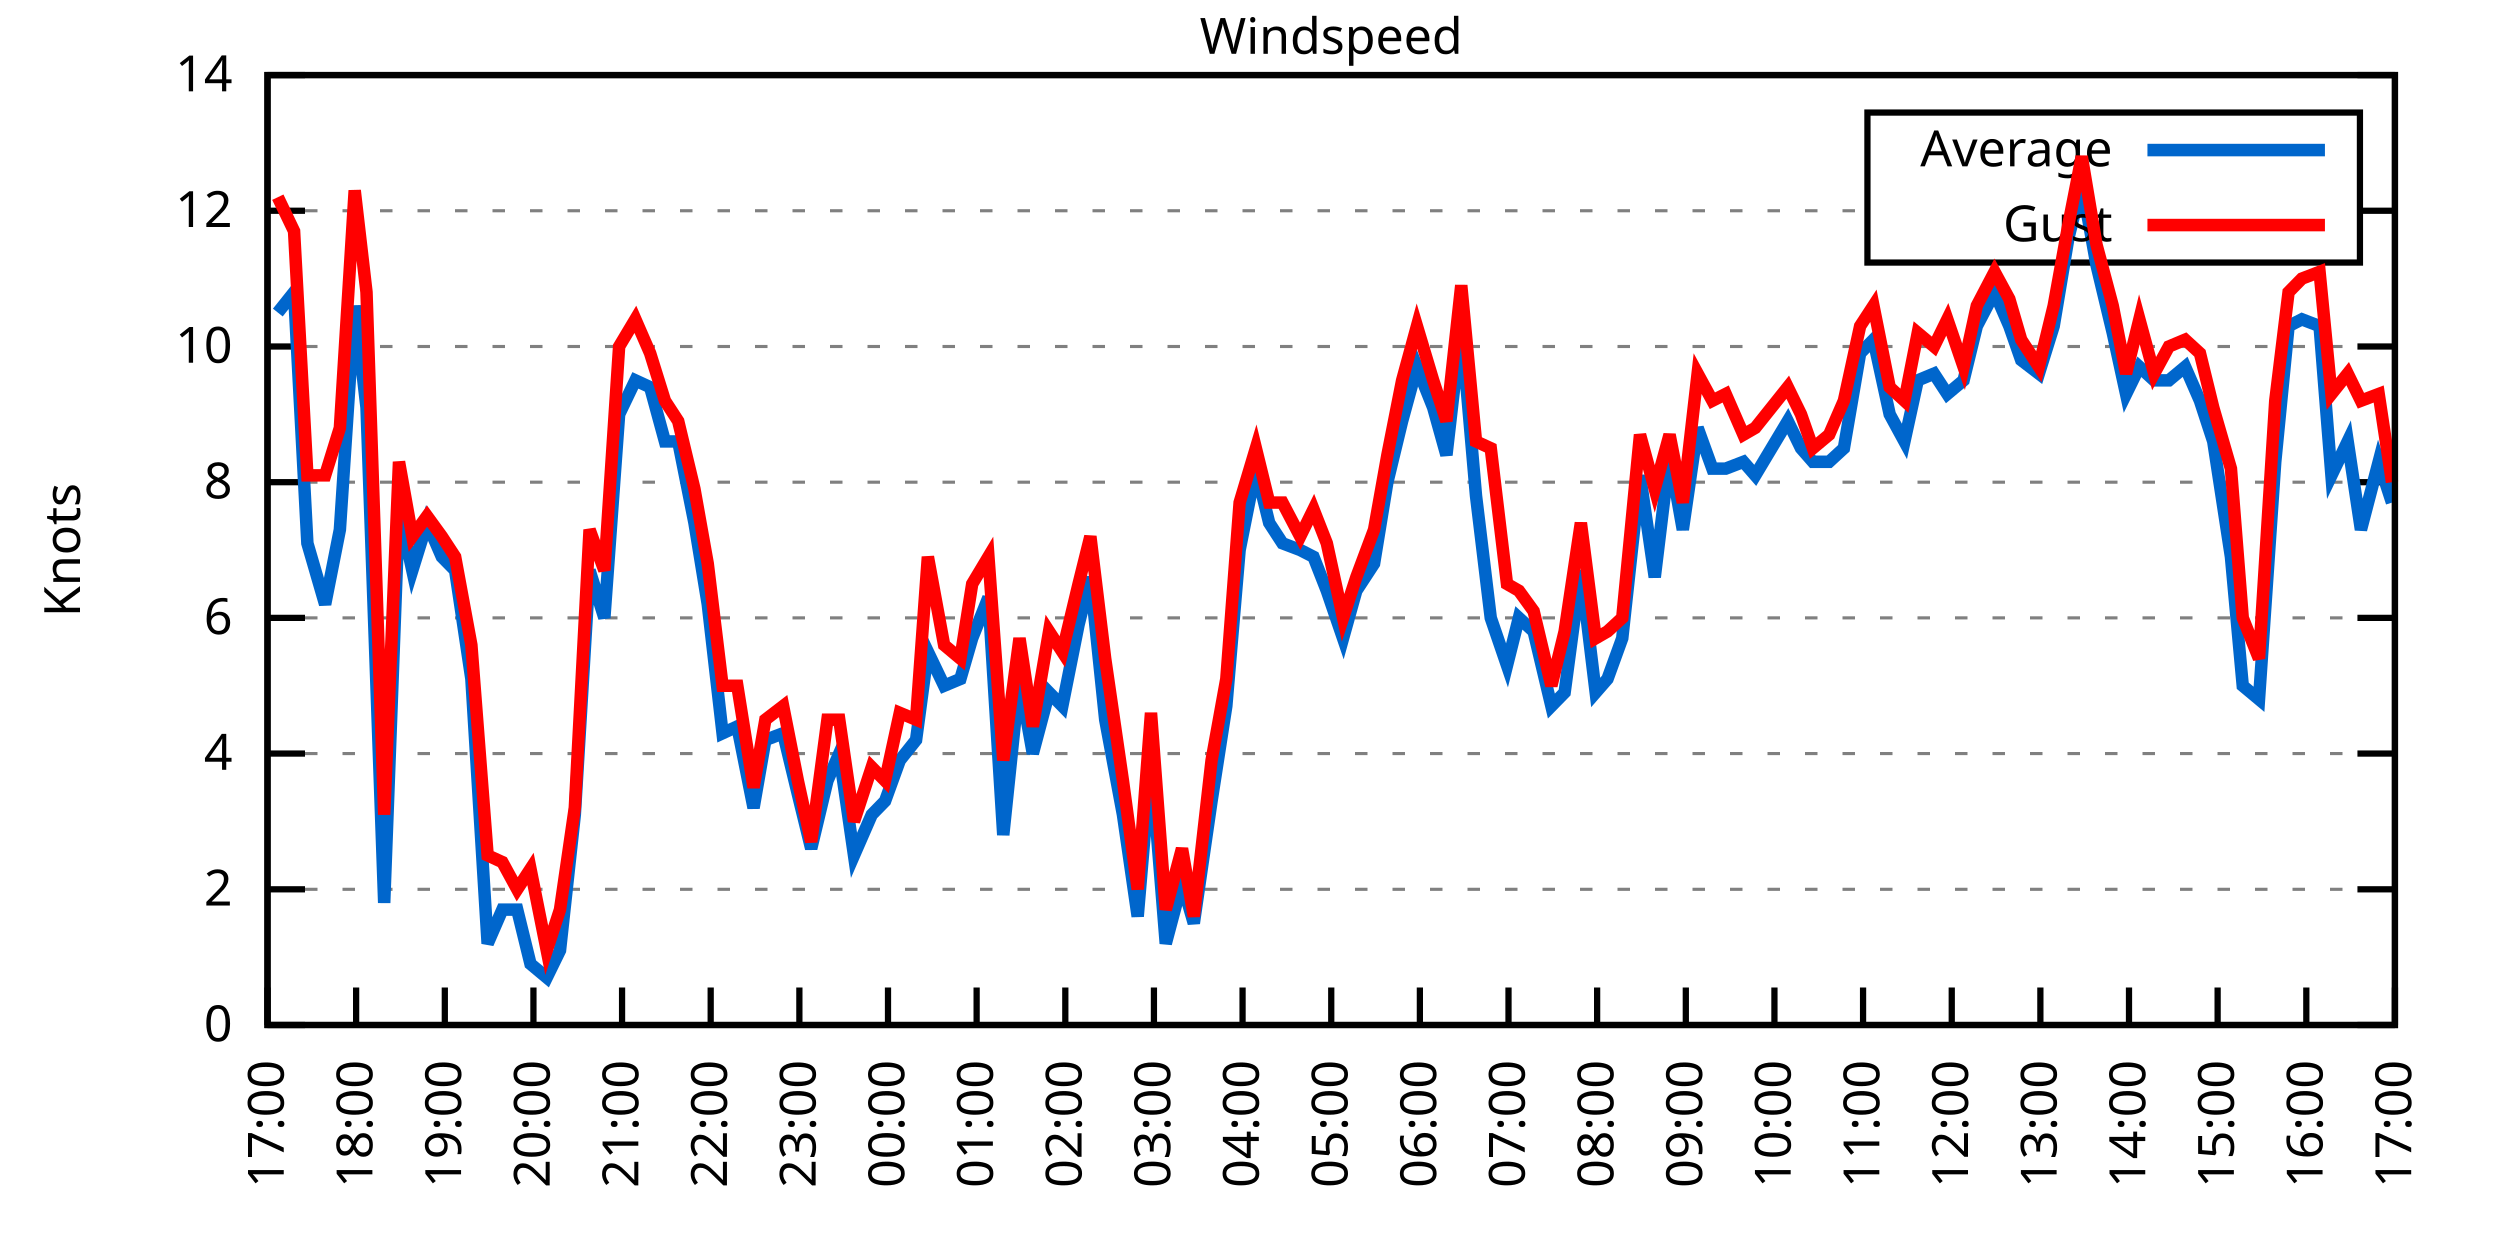
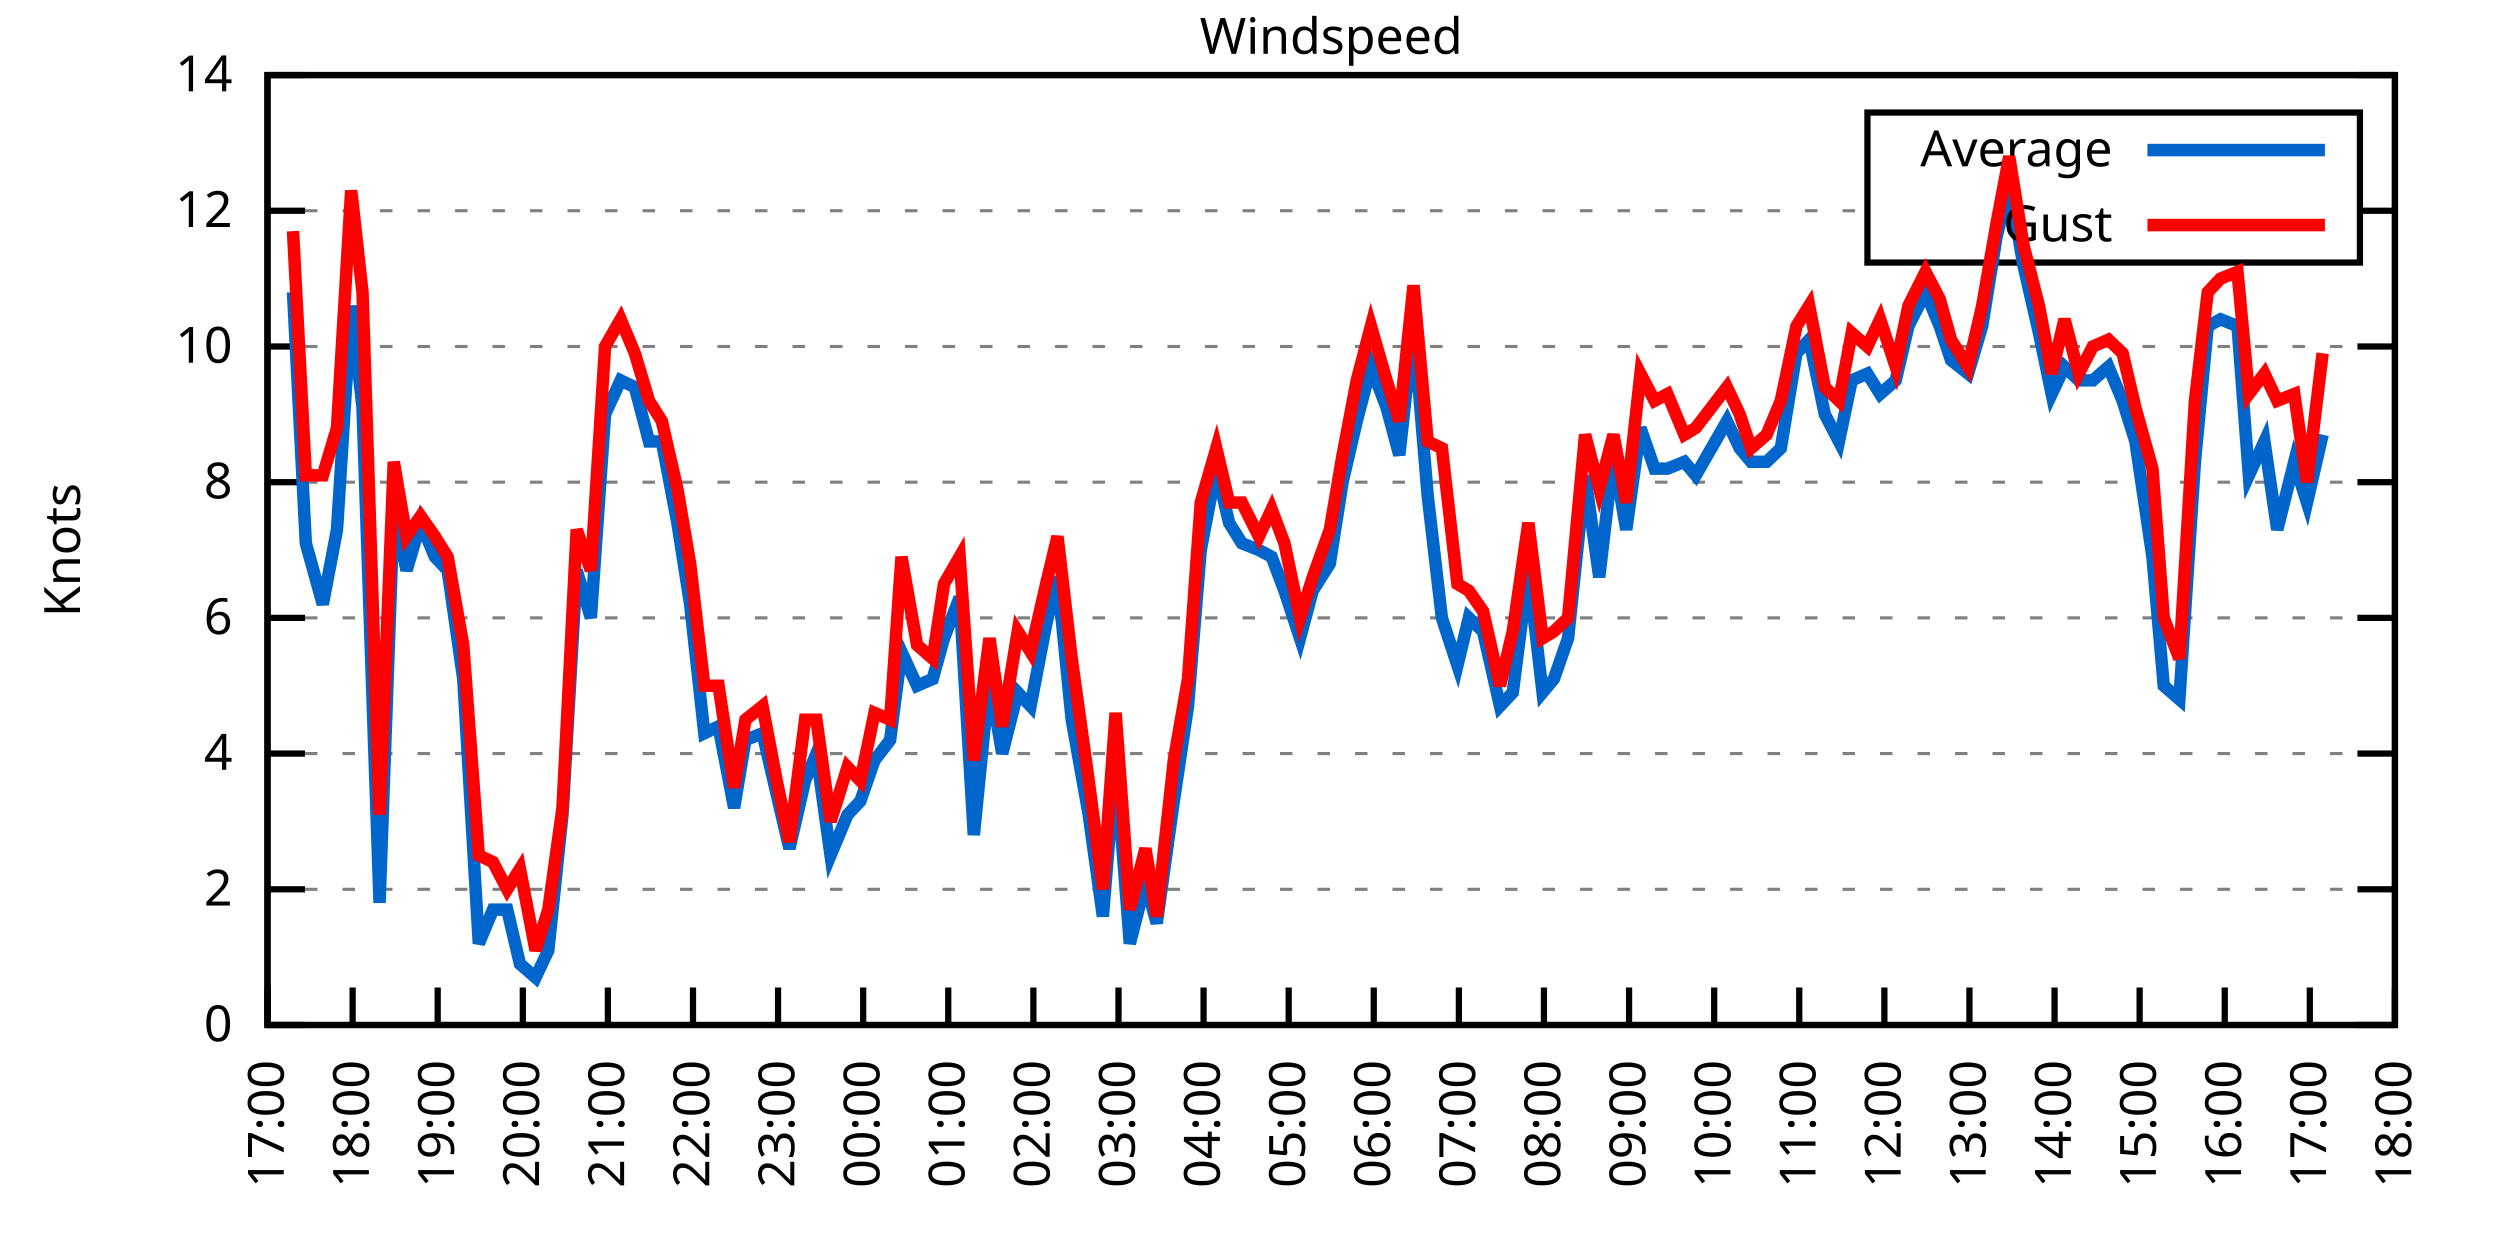
<svg xmlns="http://www.w3.org/2000/svg" xmlns:xlink="http://www.w3.org/1999/xlink" width="400" height="200" viewBox="0 0 400 200">
  <g id="gnuplot_canvas">
    <rect x="0" y="0" width="400" height="200" fill="none" />
    <defs>
      <circle id="gpDot" r="0.5" stroke-width="0.5" stroke="currentColor" />
      <path id="gpPt0" stroke-width="0.333" stroke="currentColor" d="M-1,0 h2 M0,-1 v2" />
      <path id="gpPt1" stroke-width="0.333" stroke="currentColor" d="M-1,-1 L1,1 M1,-1 L-1,1" />
      <path id="gpPt2" stroke-width="0.333" stroke="currentColor" d="M-1,0 L1,0 M0,-1 L0,1 M-1,-1 L1,1 M-1,1 L1,-1" />
      <rect id="gpPt3" stroke-width="0.333" stroke="currentColor" x="-1" y="-1" width="2" height="2" />
      <rect id="gpPt4" stroke-width="0.333" stroke="currentColor" fill="currentColor" x="-1" y="-1" width="2" height="2" />
      <circle id="gpPt5" stroke-width="0.333" stroke="currentColor" cx="0" cy="0" r="1" />
      <use xlink:href="#gpPt5" id="gpPt6" fill="currentColor" stroke="none" />
      <path id="gpPt7" stroke-width="0.333" stroke="currentColor" d="M0,-1.33 L-1.33,0.67 L1.33,0.67 z" />
      <use xlink:href="#gpPt7" id="gpPt8" fill="currentColor" stroke="none" />
      <use xlink:href="#gpPt7" id="gpPt9" stroke="currentColor" transform="rotate(180)" />
      <use xlink:href="#gpPt9" id="gpPt10" fill="currentColor" stroke="none" />
      <use xlink:href="#gpPt3" id="gpPt11" stroke="currentColor" transform="rotate(45)" />
      <use xlink:href="#gpPt11" id="gpPt12" fill="currentColor" stroke="none" />
      <path id="gpPt13" stroke-width="0.333" stroke="currentColor" d="M0,1.330 L1.265,0.411 L0.782,-1.067 L-0.782,-1.076 L-1.265,0.411 z" />
      <use xlink:href="#gpPt13" id="gpPt14" fill="currentColor" stroke="none" />
      <filter id="textbox" filterUnits="objectBoundingBox" x="0" y="0" height="1" width="1">
        <feFlood flood-color="white" flood-opacity="1" result="bgnd" />
        <feComposite in="SourceGraphic" in2="bgnd" operator="atop" />
      </filter>
      <filter id="greybox" filterUnits="objectBoundingBox" x="0" y="0" height="1" width="1">
        <feFlood flood-color="lightgrey" flood-opacity="1" result="grey" />
        <feComposite in="SourceGraphic" in2="grey" operator="atop" />
      </filter>
    </defs>
    <g fill="none" color="white" stroke="currentColor" stroke-width="1.00" stroke-linecap="butt" stroke-linejoin="miter">
</g>
    <g fill="none" color="black" stroke="currentColor" stroke-width="1.00" stroke-linecap="butt" stroke-linejoin="miter">
      <g stroke="none" shape-rendering="crispEdges">
        <polygon fill="rgb(255, 255, 255)" points="42.80,164.00 383.18,164.00 383.18,12.02 42.80,12.02 " />
      </g>
    </g>
    <g fill="none" color="black" stroke="currentColor" stroke-width="1.00" stroke-linecap="butt" stroke-linejoin="miter">
</g>
    <g fill="none" color="black" stroke="black" stroke-width="0.50" stroke-linecap="butt" stroke-linejoin="miter">
</g>
    <g fill="none" color="gray" stroke="currentColor" stroke-width="0.50" stroke-linecap="butt" stroke-linejoin="miter">
      <path stroke="gray" stroke-dasharray="2,4" class="gridline" d="M42.80,164.00 L383.19,164.00  " />
    </g>
    <g fill="none" color="gray" stroke="gray" stroke-width="1.00" stroke-linecap="butt" stroke-linejoin="miter">
</g>
    <g fill="none" color="black" stroke="currentColor" stroke-width="1.00" stroke-linecap="butt" stroke-linejoin="miter">
      <path stroke="black" d="M42.80,164.00 L48.80,164.00 M383.19,164.00 L377.19,164.00  " />
      <g transform="translate(37.20,166.60)" stroke="none" fill="black" font-family="Sans" font-size="8.00" text-anchor="end">
        <text>
          <tspan font-family="Sans"> 0</tspan>
        </text>
      </g>
    </g>
    <g fill="none" color="black" stroke="currentColor" stroke-width="1.00" stroke-linecap="butt" stroke-linejoin="miter">
</g>
    <g fill="none" color="black" stroke="black" stroke-width="0.50" stroke-linecap="butt" stroke-linejoin="miter">
</g>
    <g fill="none" color="gray" stroke="currentColor" stroke-width="0.50" stroke-linecap="butt" stroke-linejoin="miter">
      <path stroke="gray" stroke-dasharray="2,4" class="gridline" d="M42.80,142.29 L383.19,142.29  " />
    </g>
    <g fill="none" color="gray" stroke="gray" stroke-width="1.00" stroke-linecap="butt" stroke-linejoin="miter">
</g>
    <g fill="none" color="black" stroke="currentColor" stroke-width="1.00" stroke-linecap="butt" stroke-linejoin="miter">
      <path stroke="black" d="M42.80,142.29 L48.80,142.29 M383.19,142.29 L377.19,142.29  " />
      <g transform="translate(37.20,144.89)" stroke="none" fill="black" font-family="Sans" font-size="8.00" text-anchor="end">
        <text>
          <tspan font-family="Sans"> 2</tspan>
        </text>
      </g>
    </g>
    <g fill="none" color="black" stroke="currentColor" stroke-width="1.00" stroke-linecap="butt" stroke-linejoin="miter">
</g>
    <g fill="none" color="black" stroke="black" stroke-width="0.50" stroke-linecap="butt" stroke-linejoin="miter">
</g>
    <g fill="none" color="gray" stroke="currentColor" stroke-width="0.50" stroke-linecap="butt" stroke-linejoin="miter">
      <path stroke="gray" stroke-dasharray="2,4" class="gridline" d="M42.80,120.57 L383.19,120.57  " />
    </g>
    <g fill="none" color="gray" stroke="gray" stroke-width="1.00" stroke-linecap="butt" stroke-linejoin="miter">
</g>
    <g fill="none" color="black" stroke="currentColor" stroke-width="1.00" stroke-linecap="butt" stroke-linejoin="miter">
      <path stroke="black" d="M42.80,120.57 L48.80,120.57 M383.19,120.57 L377.19,120.57  " />
      <g transform="translate(37.20,123.17)" stroke="none" fill="black" font-family="Sans" font-size="8.00" text-anchor="end">
        <text>
          <tspan font-family="Sans"> 4</tspan>
        </text>
      </g>
    </g>
    <g fill="none" color="black" stroke="currentColor" stroke-width="1.00" stroke-linecap="butt" stroke-linejoin="miter">
</g>
    <g fill="none" color="black" stroke="black" stroke-width="0.50" stroke-linecap="butt" stroke-linejoin="miter">
</g>
    <g fill="none" color="gray" stroke="currentColor" stroke-width="0.50" stroke-linecap="butt" stroke-linejoin="miter">
      <path stroke="gray" stroke-dasharray="2,4" class="gridline" d="M42.80,98.86 L383.19,98.86  " />
    </g>
    <g fill="none" color="gray" stroke="gray" stroke-width="1.00" stroke-linecap="butt" stroke-linejoin="miter">
</g>
    <g fill="none" color="black" stroke="currentColor" stroke-width="1.00" stroke-linecap="butt" stroke-linejoin="miter">
      <path stroke="black" d="M42.80,98.86 L48.80,98.86 M383.19,98.86 L377.19,98.86  " />
      <g transform="translate(37.20,101.46)" stroke="none" fill="black" font-family="Sans" font-size="8.00" text-anchor="end">
        <text>
          <tspan font-family="Sans"> 6</tspan>
        </text>
      </g>
    </g>
    <g fill="none" color="black" stroke="currentColor" stroke-width="1.00" stroke-linecap="butt" stroke-linejoin="miter">
</g>
    <g fill="none" color="black" stroke="black" stroke-width="0.50" stroke-linecap="butt" stroke-linejoin="miter">
</g>
    <g fill="none" color="gray" stroke="currentColor" stroke-width="0.50" stroke-linecap="butt" stroke-linejoin="miter">
      <path stroke="gray" stroke-dasharray="2,4" class="gridline" d="M42.80,77.15 L383.19,77.15  " />
    </g>
    <g fill="none" color="gray" stroke="gray" stroke-width="1.00" stroke-linecap="butt" stroke-linejoin="miter">
</g>
    <g fill="none" color="black" stroke="currentColor" stroke-width="1.00" stroke-linecap="butt" stroke-linejoin="miter">
      <path stroke="black" d="M42.80,77.15 L48.80,77.15 M383.19,77.15 L377.19,77.15  " />
      <g transform="translate(37.20,79.75)" stroke="none" fill="black" font-family="Sans" font-size="8.00" text-anchor="end">
        <text>
          <tspan font-family="Sans"> 8</tspan>
        </text>
      </g>
    </g>
    <g fill="none" color="black" stroke="currentColor" stroke-width="1.00" stroke-linecap="butt" stroke-linejoin="miter">
</g>
    <g fill="none" color="black" stroke="black" stroke-width="0.50" stroke-linecap="butt" stroke-linejoin="miter">
</g>
    <g fill="none" color="gray" stroke="currentColor" stroke-width="0.50" stroke-linecap="butt" stroke-linejoin="miter">
      <path stroke="gray" stroke-dasharray="2,4" class="gridline" d="M42.80,55.44 L383.19,55.44  " />
    </g>
    <g fill="none" color="gray" stroke="gray" stroke-width="1.00" stroke-linecap="butt" stroke-linejoin="miter">
</g>
    <g fill="none" color="black" stroke="currentColor" stroke-width="1.00" stroke-linecap="butt" stroke-linejoin="miter">
      <path stroke="black" d="M42.80,55.44 L48.80,55.44 M383.19,55.44 L377.19,55.44  " />
      <g transform="translate(37.20,58.04)" stroke="none" fill="black" font-family="Sans" font-size="8.00" text-anchor="end">
        <text>
          <tspan font-family="Sans"> 10</tspan>
        </text>
      </g>
    </g>
    <g fill="none" color="black" stroke="currentColor" stroke-width="1.00" stroke-linecap="butt" stroke-linejoin="miter">
</g>
    <g fill="none" color="black" stroke="black" stroke-width="0.50" stroke-linecap="butt" stroke-linejoin="miter">
</g>
    <g fill="none" color="gray" stroke="currentColor" stroke-width="0.50" stroke-linecap="butt" stroke-linejoin="miter">
      <path stroke="gray" stroke-dasharray="2,4" class="gridline" d="M42.80,33.72 L298.79,33.72 M377.59,33.72 L383.19,33.72  " />
    </g>
    <g fill="none" color="gray" stroke="gray" stroke-width="1.00" stroke-linecap="butt" stroke-linejoin="miter">
</g>
    <g fill="none" color="black" stroke="currentColor" stroke-width="1.00" stroke-linecap="butt" stroke-linejoin="miter">
      <path stroke="black" d="M42.80,33.72 L48.80,33.72 M383.19,33.72 L377.19,33.72  " />
      <g transform="translate(37.20,36.32)" stroke="none" fill="black" font-family="Sans" font-size="8.00" text-anchor="end">
        <text>
          <tspan font-family="Sans"> 12</tspan>
        </text>
      </g>
    </g>
    <g fill="none" color="black" stroke="currentColor" stroke-width="1.00" stroke-linecap="butt" stroke-linejoin="miter">
</g>
    <g fill="none" color="black" stroke="black" stroke-width="0.50" stroke-linecap="butt" stroke-linejoin="miter">
</g>
    <g fill="none" color="gray" stroke="currentColor" stroke-width="0.50" stroke-linecap="butt" stroke-linejoin="miter">
      <path stroke="gray" stroke-dasharray="2,4" class="gridline" d="M42.80,12.01 L383.19,12.01  " />
    </g>
    <g fill="none" color="gray" stroke="gray" stroke-width="1.00" stroke-linecap="butt" stroke-linejoin="miter">
</g>
    <g fill="none" color="black" stroke="currentColor" stroke-width="1.00" stroke-linecap="butt" stroke-linejoin="miter">
      <path stroke="black" d="M42.80,12.01 L48.80,12.01 M383.19,12.01 L377.19,12.01  " />
      <g transform="translate(37.20,14.61)" stroke="none" fill="black" font-family="Sans" font-size="8.00" text-anchor="end">
        <text>
          <tspan font-family="Sans"> 14</tspan>
        </text>
      </g>
    </g>
    <g fill="none" color="black" stroke="currentColor" stroke-width="1.00" stroke-linecap="butt" stroke-linejoin="miter">
      <path stroke="black" d="M42.80,164.00 L42.80,158.00  " />
      <g transform="translate(45.40,169.60) rotate(270.00)" stroke="none" fill="black" font-family="Sans" font-size="8.00" text-anchor="end">
        <text>
          <tspan font-family="Sans">17:00</tspan>
        </text>
      </g>
    </g>
    <g fill="none" color="black" stroke="currentColor" stroke-width="1.00" stroke-linecap="butt" stroke-linejoin="miter">
-       <path stroke="black" d="M56.98,164.00 L56.98,158.00  " />
-       <g transform="translate(59.58,169.60) rotate(270.00)" stroke="none" fill="black" font-family="Sans" font-size="8.00" text-anchor="end">
+       <path stroke="black" d="M56.42,164.00 L56.42,158.00  " />
+       <g transform="translate(59.02,169.60) rotate(270.00)" stroke="none" fill="black" font-family="Sans" font-size="8.00" text-anchor="end">
        <text>
          <tspan font-family="Sans">18:00</tspan>
        </text>
      </g>
    </g>
    <g fill="none" color="black" stroke="currentColor" stroke-width="1.00" stroke-linecap="butt" stroke-linejoin="miter">
-       <path stroke="black" d="M71.17,164.00 L71.17,158.00  " />
-       <g transform="translate(73.77,169.60) rotate(270.00)" stroke="none" fill="black" font-family="Sans" font-size="8.00" text-anchor="end">
+       <path stroke="black" d="M70.03,164.00 L70.03,158.00  " />
+       <g transform="translate(72.63,169.60) rotate(270.00)" stroke="none" fill="black" font-family="Sans" font-size="8.00" text-anchor="end">
        <text>
          <tspan font-family="Sans">19:00</tspan>
        </text>
      </g>
    </g>
    <g fill="none" color="black" stroke="currentColor" stroke-width="1.00" stroke-linecap="butt" stroke-linejoin="miter">
-       <path stroke="black" d="M85.35,164.00 L85.35,158.00  " />
-       <g transform="translate(87.95,169.60) rotate(270.00)" stroke="none" fill="black" font-family="Sans" font-size="8.00" text-anchor="end">
+       <path stroke="black" d="M83.65,164.00 L83.65,158.00  " />
+       <g transform="translate(86.25,169.60) rotate(270.00)" stroke="none" fill="black" font-family="Sans" font-size="8.00" text-anchor="end">
        <text>
          <tspan font-family="Sans">20:00</tspan>
        </text>
      </g>
    </g>
    <g fill="none" color="black" stroke="currentColor" stroke-width="1.00" stroke-linecap="butt" stroke-linejoin="miter">
-       <path stroke="black" d="M99.53,164.00 L99.53,158.00  " />
-       <g transform="translate(102.13,169.60) rotate(270.00)" stroke="none" fill="black" font-family="Sans" font-size="8.00" text-anchor="end">
+       <path stroke="black" d="M97.26,164.00 L97.26,158.00  " />
+       <g transform="translate(99.86,169.60) rotate(270.00)" stroke="none" fill="black" font-family="Sans" font-size="8.00" text-anchor="end">
        <text>
          <tspan font-family="Sans">21:00</tspan>
        </text>
      </g>
    </g>
    <g fill="none" color="black" stroke="currentColor" stroke-width="1.00" stroke-linecap="butt" stroke-linejoin="miter">
-       <path stroke="black" d="M113.71,164.00 L113.71,158.00  " />
-       <g transform="translate(116.31,169.60) rotate(270.00)" stroke="none" fill="black" font-family="Sans" font-size="8.00" text-anchor="end">
+       <path stroke="black" d="M110.88,164.00 L110.88,158.00  " />
+       <g transform="translate(113.48,169.60) rotate(270.00)" stroke="none" fill="black" font-family="Sans" font-size="8.00" text-anchor="end">
        <text>
          <tspan font-family="Sans">22:00</tspan>
        </text>
      </g>
    </g>
    <g fill="none" color="black" stroke="currentColor" stroke-width="1.00" stroke-linecap="butt" stroke-linejoin="miter">
-       <path stroke="black" d="M127.90,164.00 L127.90,158.00  " />
-       <g transform="translate(130.50,169.60) rotate(270.00)" stroke="none" fill="black" font-family="Sans" font-size="8.00" text-anchor="end">
+       <path stroke="black" d="M124.49,164.00 L124.49,158.00  " />
+       <g transform="translate(127.09,169.60) rotate(270.00)" stroke="none" fill="black" font-family="Sans" font-size="8.00" text-anchor="end">
        <text>
          <tspan font-family="Sans">23:00</tspan>
        </text>
      </g>
    </g>
    <g fill="none" color="black" stroke="currentColor" stroke-width="1.00" stroke-linecap="butt" stroke-linejoin="miter">
-       <path stroke="black" d="M142.08,164.00 L142.08,158.00  " />
-       <g transform="translate(144.68,169.60) rotate(270.00)" stroke="none" fill="black" font-family="Sans" font-size="8.00" text-anchor="end">
+       <path stroke="black" d="M138.11,164.00 L138.11,158.00  " />
+       <g transform="translate(140.71,169.60) rotate(270.00)" stroke="none" fill="black" font-family="Sans" font-size="8.00" text-anchor="end">
        <text>
          <tspan font-family="Sans">00:00</tspan>
        </text>
      </g>
    </g>
    <g fill="none" color="black" stroke="currentColor" stroke-width="1.00" stroke-linecap="butt" stroke-linejoin="miter">
-       <path stroke="black" d="M156.26,164.00 L156.26,158.00  " />
-       <g transform="translate(158.86,169.60) rotate(270.00)" stroke="none" fill="black" font-family="Sans" font-size="8.00" text-anchor="end">
+       <path stroke="black" d="M151.72,164.00 L151.72,158.00  " />
+       <g transform="translate(154.32,169.60) rotate(270.00)" stroke="none" fill="black" font-family="Sans" font-size="8.00" text-anchor="end">
        <text>
          <tspan font-family="Sans">01:00</tspan>
        </text>
      </g>
    </g>
    <g fill="none" color="black" stroke="currentColor" stroke-width="1.00" stroke-linecap="butt" stroke-linejoin="miter">
-       <path stroke="black" d="M170.45,164.00 L170.45,158.00  " />
-       <g transform="translate(173.05,169.60) rotate(270.00)" stroke="none" fill="black" font-family="Sans" font-size="8.00" text-anchor="end">
+       <path stroke="black" d="M165.34,164.00 L165.34,158.00  " />
+       <g transform="translate(167.94,169.60) rotate(270.00)" stroke="none" fill="black" font-family="Sans" font-size="8.00" text-anchor="end">
        <text>
          <tspan font-family="Sans">02:00</tspan>
        </text>
      </g>
    </g>
    <g fill="none" color="black" stroke="currentColor" stroke-width="1.00" stroke-linecap="butt" stroke-linejoin="miter">
-       <path stroke="black" d="M184.63,164.00 L184.63,158.00  " />
-       <g transform="translate(187.23,169.60) rotate(270.00)" stroke="none" fill="black" font-family="Sans" font-size="8.00" text-anchor="end">
+       <path stroke="black" d="M178.96,164.00 L178.96,158.00  " />
+       <g transform="translate(181.56,169.60) rotate(270.00)" stroke="none" fill="black" font-family="Sans" font-size="8.00" text-anchor="end">
        <text>
          <tspan font-family="Sans">03:00</tspan>
        </text>
      </g>
    </g>
    <g fill="none" color="black" stroke="currentColor" stroke-width="1.00" stroke-linecap="butt" stroke-linejoin="miter">
-       <path stroke="black" d="M198.81,164.00 L198.81,158.00  " />
-       <g transform="translate(201.41,169.60) rotate(270.00)" stroke="none" fill="black" font-family="Sans" font-size="8.00" text-anchor="end">
+       <path stroke="black" d="M192.57,164.00 L192.57,158.00  " />
+       <g transform="translate(195.17,169.60) rotate(270.00)" stroke="none" fill="black" font-family="Sans" font-size="8.00" text-anchor="end">
        <text>
          <tspan font-family="Sans">04:00</tspan>
        </text>
      </g>
    </g>
    <g fill="none" color="black" stroke="currentColor" stroke-width="1.00" stroke-linecap="butt" stroke-linejoin="miter">
-       <path stroke="black" d="M213.00,164.00 L213.00,158.00  " />
-       <g transform="translate(215.60,169.60) rotate(270.00)" stroke="none" fill="black" font-family="Sans" font-size="8.00" text-anchor="end">
+       <path stroke="black" d="M206.19,164.00 L206.19,158.00  " />
+       <g transform="translate(208.79,169.60) rotate(270.00)" stroke="none" fill="black" font-family="Sans" font-size="8.00" text-anchor="end">
        <text>
          <tspan font-family="Sans">05:00</tspan>
        </text>
      </g>
    </g>
    <g fill="none" color="black" stroke="currentColor" stroke-width="1.00" stroke-linecap="butt" stroke-linejoin="miter">
-       <path stroke="black" d="M227.18,164.00 L227.18,158.00  " />
-       <g transform="translate(229.78,169.60) rotate(270.00)" stroke="none" fill="black" font-family="Sans" font-size="8.00" text-anchor="end">
+       <path stroke="black" d="M219.80,164.00 L219.80,158.00  " />
+       <g transform="translate(222.40,169.60) rotate(270.00)" stroke="none" fill="black" font-family="Sans" font-size="8.00" text-anchor="end">
        <text>
          <tspan font-family="Sans">06:00</tspan>
        </text>
      </g>
    </g>
    <g fill="none" color="black" stroke="currentColor" stroke-width="1.00" stroke-linecap="butt" stroke-linejoin="miter">
-       <path stroke="black" d="M241.36,164.00 L241.36,158.00  " />
-       <g transform="translate(243.96,169.60) rotate(270.00)" stroke="none" fill="black" font-family="Sans" font-size="8.00" text-anchor="end">
+       <path stroke="black" d="M233.42,164.00 L233.42,158.00  " />
+       <g transform="translate(236.02,169.60) rotate(270.00)" stroke="none" fill="black" font-family="Sans" font-size="8.00" text-anchor="end">
        <text>
          <tspan font-family="Sans">07:00</tspan>
        </text>
      </g>
    </g>
    <g fill="none" color="black" stroke="currentColor" stroke-width="1.00" stroke-linecap="butt" stroke-linejoin="miter">
-       <path stroke="black" d="M255.54,164.00 L255.54,158.00  " />
-       <g transform="translate(258.14,169.60) rotate(270.00)" stroke="none" fill="black" font-family="Sans" font-size="8.00" text-anchor="end">
+       <path stroke="black" d="M247.03,164.00 L247.03,158.00  " />
+       <g transform="translate(249.63,169.60) rotate(270.00)" stroke="none" fill="black" font-family="Sans" font-size="8.00" text-anchor="end">
        <text>
          <tspan font-family="Sans">08:00</tspan>
        </text>
      </g>
    </g>
    <g fill="none" color="black" stroke="currentColor" stroke-width="1.00" stroke-linecap="butt" stroke-linejoin="miter">
-       <path stroke="black" d="M269.73,164.00 L269.73,158.00  " />
-       <g transform="translate(272.33,169.60) rotate(270.00)" stroke="none" fill="black" font-family="Sans" font-size="8.00" text-anchor="end">
+       <path stroke="black" d="M260.65,164.00 L260.65,158.00  " />
+       <g transform="translate(263.25,169.60) rotate(270.00)" stroke="none" fill="black" font-family="Sans" font-size="8.00" text-anchor="end">
        <text>
          <tspan font-family="Sans">09:00</tspan>
        </text>
      </g>
    </g>
    <g fill="none" color="black" stroke="currentColor" stroke-width="1.00" stroke-linecap="butt" stroke-linejoin="miter">
-       <path stroke="black" d="M283.91,164.00 L283.91,158.00  " />
-       <g transform="translate(286.51,169.60) rotate(270.00)" stroke="none" fill="black" font-family="Sans" font-size="8.00" text-anchor="end">
+       <path stroke="black" d="M274.27,164.00 L274.27,158.00  " />
+       <g transform="translate(276.87,169.60) rotate(270.00)" stroke="none" fill="black" font-family="Sans" font-size="8.00" text-anchor="end">
        <text>
          <tspan font-family="Sans">10:00</tspan>
        </text>
      </g>
    </g>
    <g fill="none" color="black" stroke="currentColor" stroke-width="1.00" stroke-linecap="butt" stroke-linejoin="miter">
-       <path stroke="black" d="M298.09,164.00 L298.09,158.00  " />
-       <g transform="translate(300.69,169.60) rotate(270.00)" stroke="none" fill="black" font-family="Sans" font-size="8.00" text-anchor="end">
+       <path stroke="black" d="M287.88,164.00 L287.88,158.00  " />
+       <g transform="translate(290.48,169.60) rotate(270.00)" stroke="none" fill="black" font-family="Sans" font-size="8.00" text-anchor="end">
        <text>
          <tspan font-family="Sans">11:00</tspan>
        </text>
      </g>
    </g>
    <g fill="none" color="black" stroke="currentColor" stroke-width="1.00" stroke-linecap="butt" stroke-linejoin="miter">
-       <path stroke="black" d="M312.28,164.00 L312.28,158.00  " />
-       <g transform="translate(314.88,169.60) rotate(270.00)" stroke="none" fill="black" font-family="Sans" font-size="8.00" text-anchor="end">
+       <path stroke="black" d="M301.50,164.00 L301.50,158.00  " />
+       <g transform="translate(304.10,169.60) rotate(270.00)" stroke="none" fill="black" font-family="Sans" font-size="8.00" text-anchor="end">
        <text>
          <tspan font-family="Sans">12:00</tspan>
        </text>
      </g>
    </g>
    <g fill="none" color="black" stroke="currentColor" stroke-width="1.00" stroke-linecap="butt" stroke-linejoin="miter">
-       <path stroke="black" d="M326.46,164.00 L326.46,158.00  " />
-       <g transform="translate(329.06,169.60) rotate(270.00)" stroke="none" fill="black" font-family="Sans" font-size="8.00" text-anchor="end">
+       <path stroke="black" d="M315.11,164.00 L315.11,158.00  " />
+       <g transform="translate(317.71,169.60) rotate(270.00)" stroke="none" fill="black" font-family="Sans" font-size="8.00" text-anchor="end">
        <text>
          <tspan font-family="Sans">13:00</tspan>
        </text>
      </g>
    </g>
    <g fill="none" color="black" stroke="currentColor" stroke-width="1.00" stroke-linecap="butt" stroke-linejoin="miter">
-       <path stroke="black" d="M340.64,164.00 L340.64,158.00  " />
-       <g transform="translate(343.24,169.60) rotate(270.00)" stroke="none" fill="black" font-family="Sans" font-size="8.00" text-anchor="end">
+       <path stroke="black" d="M328.73,164.00 L328.73,158.00  " />
+       <g transform="translate(331.33,169.60) rotate(270.00)" stroke="none" fill="black" font-family="Sans" font-size="8.00" text-anchor="end">
        <text>
          <tspan font-family="Sans">14:00</tspan>
        </text>
      </g>
    </g>
    <g fill="none" color="black" stroke="currentColor" stroke-width="1.00" stroke-linecap="butt" stroke-linejoin="miter">
-       <path stroke="black" d="M354.82,164.00 L354.82,158.00  " />
-       <g transform="translate(357.42,169.60) rotate(270.00)" stroke="none" fill="black" font-family="Sans" font-size="8.00" text-anchor="end">
+       <path stroke="black" d="M342.34,164.00 L342.34,158.00  " />
+       <g transform="translate(344.94,169.60) rotate(270.00)" stroke="none" fill="black" font-family="Sans" font-size="8.00" text-anchor="end">
        <text>
          <tspan font-family="Sans">15:00</tspan>
        </text>
      </g>
    </g>
    <g fill="none" color="black" stroke="currentColor" stroke-width="1.00" stroke-linecap="butt" stroke-linejoin="miter">
-       <path stroke="black" d="M369.01,164.00 L369.01,158.00  " />
-       <g transform="translate(371.61,169.60) rotate(270.00)" stroke="none" fill="black" font-family="Sans" font-size="8.00" text-anchor="end">
+       <path stroke="black" d="M355.96,164.00 L355.96,158.00  " />
+       <g transform="translate(358.56,169.60) rotate(270.00)" stroke="none" fill="black" font-family="Sans" font-size="8.00" text-anchor="end">
        <text>
          <tspan font-family="Sans">16:00</tspan>
+         </text>
+       </g>
+     </g>
+     <g fill="none" color="black" stroke="currentColor" stroke-width="1.00" stroke-linecap="butt" stroke-linejoin="miter">
+       <path stroke="black" d="M369.57,164.00 L369.57,158.00  " />
+       <g transform="translate(372.17,169.60) rotate(270.00)" stroke="none" fill="black" font-family="Sans" font-size="8.00" text-anchor="end">
+         <text>
+           <tspan font-family="Sans">17:00</tspan>
        </text>
      </g>
    </g>
    <g fill="none" color="black" stroke="currentColor" stroke-width="1.00" stroke-linecap="butt" stroke-linejoin="miter">
      <path stroke="black" d="M383.19,164.00 L383.19,158.00  " />
      <g transform="translate(385.79,169.60) rotate(270.00)" stroke="none" fill="black" font-family="Sans" font-size="8.00" text-anchor="end">
        <text>
-           <tspan font-family="Sans">17:00</tspan>
+           <tspan font-family="Sans">18:00</tspan>
        </text>
      </g>
    </g>
    <g fill="none" color="black" stroke="currentColor" stroke-width="1.00" stroke-linecap="butt" stroke-linejoin="miter">
</g>
    <g fill="none" color="black" stroke="currentColor" stroke-width="1.00" stroke-linecap="butt" stroke-linejoin="miter">
      <path stroke="black" d="M42.80,12.01 L42.80,164.00 L383.19,164.00 L383.19,12.01 L42.80,12.01 Z  " />
    </g>
    <g fill="none" color="black" stroke="currentColor" stroke-width="1.00" stroke-linecap="butt" stroke-linejoin="miter">
</g>
    <g fill="none" color="black" stroke="currentColor" stroke-width="1.00" stroke-linecap="butt" stroke-linejoin="miter">
      <path stroke="black" d="M298.79,42.01 L298.79,18.01 L377.59,18.01 L377.59,42.01 L298.79,42.01 Z  " />
    </g>
    <g id="Windspeed_plot_1">
      <g fill="none" color="white" stroke="black" stroke-width="2.00" stroke-linecap="butt" stroke-linejoin="miter">
</g>
      <g fill="none" color="black" stroke="currentColor" stroke-width="2.00" stroke-linecap="butt" stroke-linejoin="miter">
        <g transform="translate(337.99,26.61)" stroke="none" fill="black" font-family="Sans" font-size="8.00" text-anchor="end">
          <text>
            <tspan font-family="Sans">Average</tspan>
          </text>
        </g>
      </g>
      <g fill="none" color="black" stroke="currentColor" stroke-width="2.00" stroke-linecap="butt" stroke-linejoin="miter">
-         <path stroke="rgb(  0, 102, 204)" d="M343.59,24.01 L371.99,24.01 M44.45,50.01 L47.05,46.75 L49.18,86.92 L52.02,96.69 L54.38,84.75 L56.75,48.92   L58.64,65.21 L61.47,144.46 L63.84,81.49 L65.97,91.26 L68.33,83.66 L70.69,89.09 L72.82,91.26 L75.42,108.63   L78.02,150.97 L80.38,145.54 L82.75,145.54 L84.88,154.23 L87.48,156.40 L89.60,152.06 L91.97,130.35 L94.33,91.26   L96.70,98.86 L99.06,66.29 L101.66,60.86 L104.02,61.95 L106.39,70.63 L108.51,70.63 L111.11,83.66 L113.24,96.69   L115.61,117.32 L117.97,116.23 L120.57,129.26 L122.46,118.40 L125.30,117.32 L127.66,127.09 L129.79,135.77 L132.39,124.92   L134.28,120.57 L136.64,136.86 L139.48,130.35 L141.61,128.17 L143.97,121.66 L146.57,118.40 L148.46,104.29 L151.06,109.72   L153.66,108.63 L155.55,102.12 L158.15,95.60 L160.52,133.60 L163.12,108.63 L165.25,120.57 L167.85,110.80 L169.97,112.97   L172.57,99.95 L174.46,92.35 L176.83,115.15 L179.67,130.35 L182.03,146.63 L184.16,121.66 L186.52,150.97 L189.12,141.20   L191.01,147.72 L193.85,128.17 L196.21,112.97 L198.34,88.00 L200.94,74.98 L203.07,83.66 L205.19,86.92 L208.03,88.00   L210.16,89.09 L212.29,94.52 L214.89,102.12 L217.01,94.52 L219.85,90.18 L221.98,77.15 L224.34,67.38 L226.71,58.69   L229.31,65.21 L231.43,72.81 L233.80,52.18 L236.16,79.32 L238.52,98.86 L241.12,106.46 L243.02,98.86 L245.38,101.03   L248.22,112.97 L250.34,110.80 L252.94,91.26 L255.31,110.80 L257.20,108.63 L259.56,102.12 L262.40,76.06 L264.76,92.35   L267.13,72.81 L269.25,84.75 L271.62,68.46 L273.98,74.98 L276.11,74.98 L278.95,73.89 L280.84,76.06 L286.04,67.38   L288.16,71.72 L290.06,73.89 L292.66,73.89 L295.02,71.72 L297.62,56.52 L299.75,54.35 L302.35,66.29 L304.71,70.63   L306.84,60.86 L309.44,59.78 L311.57,63.04 L314.17,60.86 L316.29,52.18 L319.13,46.75 L321.49,52.18 L323.39,57.61   L326.22,59.78 L328.59,52.18 L330.95,38.07 L333.08,29.38 L335.44,42.41 L338.04,53.26 L340.17,63.04 L342.30,58.69   L344.66,60.86 L347.02,60.86 L349.62,58.69 L351.99,64.12 L354.12,70.63 L356.95,89.09 L358.84,109.72 L361.44,111.89   L364.04,73.89 L366.17,52.18 L368.30,51.09 L371.13,52.18 L373.03,76.06 L375.63,70.63 L377.75,84.75 L380.59,73.89   L382.72,80.41  " />
+         <path stroke="rgb(  0, 102, 204)" d="M343.59,24.01 L371.99,24.01 M46.88,46.75 L48.93,86.92 L51.65,96.69 L53.92,84.75 L56.19,48.92 L58.00,65.21   L60.73,144.46 L63.00,81.49 L65.04,91.26 L67.31,83.66 L69.58,89.09 L71.62,91.26 L74.12,108.63 L76.61,150.97   L78.88,145.54 L81.15,145.54 L83.19,154.23 L85.69,156.40 L87.73,152.06 L90.00,130.35 L92.27,91.26 L94.54,98.86   L96.81,66.29 L99.30,60.86 L101.57,61.95 L103.84,70.63 L105.89,70.63 L108.38,83.66 L110.42,96.69 L112.69,117.32   L114.96,116.23 L117.46,129.26 L119.27,118.40 L122.00,117.32 L124.27,127.09 L126.31,135.77 L128.81,124.92 L130.62,120.57   L132.89,136.86 L135.61,130.35 L137.66,128.17 L139.92,121.66 L142.42,118.40 L144.24,104.29 L146.73,109.72 L149.23,108.63   L151.04,102.12 L153.54,95.60 L155.81,133.60 L158.31,108.63 L160.35,120.57 L162.84,110.80 L164.89,112.97 L167.38,99.95   L169.20,92.35 L171.47,115.15 L174.19,130.35 L176.46,146.63 L178.50,121.66 L180.77,150.97 L183.27,141.20 L185.08,147.72   L187.81,128.17 L190.08,112.97 L192.12,88.00 L194.61,74.98 L196.66,83.66 L198.70,86.92 L201.42,88.00 L203.46,89.09   L205.51,94.52 L208.00,102.12 L210.04,94.52 L212.77,90.18 L214.81,77.15 L217.08,67.38 L219.35,58.69 L221.85,65.21   L223.89,72.81 L226.16,52.18 L228.43,79.32 L230.70,98.86 L233.19,106.46 L235.01,98.86 L237.28,101.03 L240.00,112.97   L242.04,110.80 L244.54,91.26 L246.81,110.80 L248.62,108.63 L250.89,102.12 L253.61,76.06 L255.88,92.35 L258.15,72.81   L260.20,84.75 L262.47,68.46 L264.73,74.98 L266.78,74.98 L269.50,73.89 L271.32,76.06 L276.31,67.38 L278.35,71.72   L280.17,73.89 L282.66,73.89 L284.93,71.72 L287.43,56.52 L289.47,54.35 L291.97,66.29 L294.23,70.63 L296.28,60.86   L298.77,59.78 L300.82,63.04 L303.31,60.86 L305.35,52.18 L308.08,46.75 L310.35,52.18 L312.16,57.61 L314.89,59.78   L317.15,52.18 L319.42,38.07 L321.47,29.38 L323.74,42.41 L326.23,53.26 L328.27,63.04 L330.32,58.69 L332.59,60.86   L334.85,60.86 L337.35,58.69 L339.62,64.12 L341.66,70.63 L344.39,89.09 L346.20,109.72 L348.70,111.89 L351.19,73.89   L353.24,52.18 L355.28,51.09 L358.00,52.18 L359.82,76.06 L362.31,70.63 L364.36,84.75 L367.08,73.89 L369.12,80.41   L371.62,69.55  " />
      </g>
    </g>
    <g id="Windspeed_plot_2">
      <g fill="none" color="black" stroke="currentColor" stroke-width="2.00" stroke-linecap="butt" stroke-linejoin="miter">
        <g transform="translate(337.99,38.61)" stroke="none" fill="black" font-family="Sans" font-size="8.00" text-anchor="end">
          <text>
            <tspan font-family="Sans">Gust</tspan>
          </text>
        </g>
      </g>
      <g fill="none" color="black" stroke="currentColor" stroke-width="2.00" stroke-linecap="butt" stroke-linejoin="miter">
-         <path stroke="rgb(255,   0,   0)" d="M343.59,36.01 L371.99,36.01 M44.45,31.55 L47.05,36.98 L49.18,76.06 L52.02,76.06 L54.38,68.46 L56.75,30.47   L58.64,46.75 L61.47,130.35 L63.84,73.89 L65.97,85.83 L68.33,82.58 L70.69,85.83 L72.82,89.09 L75.42,103.20   L78.02,136.86 L80.38,137.94 L82.75,142.29 L84.88,139.03 L87.48,152.06 L89.60,145.54 L91.97,129.26 L94.33,84.75   L96.70,91.26 L99.06,55.44 L101.66,51.09 L104.02,56.52 L106.39,64.12 L108.51,67.38 L111.11,78.23 L113.24,90.18   L115.61,109.72 L117.97,109.72 L120.57,126.00 L122.46,115.15 L125.30,112.97 L127.66,124.92 L129.79,134.69 L132.39,115.15   L134.28,115.15 L136.64,131.43 L139.48,122.75 L141.61,124.92 L143.97,114.06 L146.57,115.15 L148.46,89.09 L151.06,103.20   L153.66,105.38 L155.55,93.43 L158.15,89.09 L160.52,121.66 L163.12,102.12 L165.25,116.23 L167.85,101.03 L169.97,104.29   L172.57,93.43 L174.46,85.83 L176.83,105.38 L179.67,124.92 L182.03,142.29 L184.16,114.06 L186.52,145.54 L189.12,135.77   L191.01,146.63 L193.85,121.66 L196.21,108.63 L198.34,80.41 L200.94,71.72 L203.07,80.41 L205.19,80.41 L208.03,85.83   L210.16,81.49 L212.29,86.92 L214.89,98.86 L217.01,92.35 L219.85,84.75 L221.98,72.81 L224.34,60.86 L226.71,52.18   L229.31,60.86 L231.43,67.38 L233.80,45.66 L236.16,70.63 L238.52,71.72 L241.12,93.43 L243.02,94.52 L245.38,97.78   L248.22,109.72 L250.34,101.03 L252.94,83.66 L255.31,102.12 L257.20,101.03 L259.56,98.86 L262.40,69.55 L264.76,78.23   L267.13,69.55 L269.25,80.41 L271.62,59.78 L273.98,64.12 L276.11,63.04 L278.95,69.55 L280.84,68.46 L286.04,61.95   L288.16,66.29 L290.06,71.72 L292.66,69.55 L295.02,64.12 L297.62,52.18 L299.75,48.92 L302.35,61.95 L304.71,64.12   L306.84,53.26 L309.44,55.44 L311.57,51.09 L314.17,58.69 L316.29,48.92 L319.13,43.49 L321.49,47.84 L323.39,54.35   L326.22,58.69 L328.59,48.92 L330.95,35.89 L333.08,25.04 L335.44,39.15 L338.04,48.92 L340.17,59.78 L342.30,51.09   L344.66,59.78 L347.02,55.44 L349.62,54.35 L351.99,56.52 L354.12,65.21 L356.95,74.98 L358.84,98.86 L361.44,105.38   L364.04,64.12 L366.17,46.75 L368.30,44.58 L371.13,43.49 L373.03,63.04 L375.63,59.78 L377.75,64.12 L380.59,63.04   L382.72,77.15  " />
+         <path stroke="rgb(255,   0,   0)" d="M343.59,36.01 L371.99,36.01 M46.88,36.98 L48.93,76.06 L51.65,76.06 L53.92,68.46 L56.19,30.47 L58.00,46.75   L60.73,130.35 L63.00,73.89 L65.04,85.83 L67.31,82.58 L69.58,85.83 L71.62,89.09 L74.12,103.20 L76.61,136.86   L78.88,137.94 L81.15,142.29 L83.19,139.03 L85.69,152.06 L87.73,145.54 L90.00,129.26 L92.27,84.75 L94.54,91.26   L96.81,55.44 L99.30,51.09 L101.57,56.52 L103.84,64.12 L105.89,67.38 L108.38,78.23 L110.42,90.18 L112.69,109.72   L114.96,109.72 L117.46,126.00 L119.27,115.15 L122.00,112.97 L124.27,124.92 L126.31,134.69 L128.81,115.15 L130.62,115.15   L132.89,131.43 L135.61,122.75 L137.66,124.92 L139.92,114.06 L142.42,115.15 L144.24,89.09 L146.73,103.20 L149.23,105.38   L151.04,93.43 L153.54,89.09 L155.81,121.66 L158.31,102.12 L160.35,116.23 L162.84,101.03 L164.89,104.29 L167.38,93.43   L169.20,85.83 L171.47,105.38 L174.19,124.92 L176.46,142.29 L178.50,114.06 L180.77,145.54 L183.27,135.77 L185.08,146.63   L187.81,121.66 L190.08,108.63 L192.12,80.41 L194.61,71.72 L196.66,80.41 L198.70,80.41 L201.42,85.83 L203.46,81.49   L205.51,86.92 L208.00,98.86 L210.04,92.35 L212.77,84.75 L214.81,72.81 L217.08,60.86 L219.35,52.18 L221.85,60.86   L223.89,67.38 L226.16,45.66 L228.43,70.63 L230.70,71.72 L233.19,93.43 L235.01,94.52 L237.28,97.78 L240.00,109.72   L242.04,101.03 L244.54,83.66 L246.81,102.12 L248.62,101.03 L250.89,98.86 L253.61,69.55 L255.88,78.23 L258.15,69.55   L260.20,80.41 L262.47,59.78 L264.73,64.12 L266.78,63.04 L269.50,69.55 L271.32,68.46 L276.31,61.95 L278.35,66.29   L280.17,71.72 L282.66,69.55 L284.93,64.12 L287.43,52.18 L289.47,48.92 L291.97,61.95 L294.23,64.12 L296.28,53.26   L298.77,55.44 L300.82,51.09 L303.31,58.69 L305.35,48.92 L308.08,43.49 L310.35,47.84 L312.16,54.35 L314.89,58.69   L317.15,48.92 L319.42,35.89 L321.47,25.04 L323.74,39.15 L326.23,48.92 L328.27,59.78 L330.32,51.09 L332.59,59.78   L334.85,55.44 L337.35,54.35 L339.62,56.52 L341.66,65.21 L344.39,74.98 L346.20,98.86 L348.70,105.38 L351.19,64.12   L353.24,46.75 L355.28,44.58 L358.00,43.49 L359.82,63.04 L362.31,59.78 L364.36,64.12 L367.08,63.04 L369.12,77.15   L371.62,56.52  " />
      </g>
    </g>
    <g fill="none" color="black" stroke="currentColor" stroke-width="2.00" stroke-linecap="butt" stroke-linejoin="miter">
</g>
    <g fill="none" color="black" stroke="black" stroke-width="1.00" stroke-linecap="butt" stroke-linejoin="miter">
</g>
    <g fill="none" color="black" stroke="currentColor" stroke-width="1.00" stroke-linecap="butt" stroke-linejoin="miter">
      <path stroke="black" d="M42.80,12.01 L42.80,164.00 L383.19,164.00 L383.19,12.01 L42.80,12.01 Z  " />
      <g transform="translate(12.80,88.01) rotate(270.00)" stroke="none" fill="black" font-family="Sans" font-size="8.00" text-anchor="middle">
        <text>
          <tspan font-family="Sans">Knots</tspan>
        </text>
      </g>
    </g>
    <g fill="none" color="black" stroke="currentColor" stroke-width="1.00" stroke-linecap="butt" stroke-linejoin="miter">
</g>
    <g fill="none" color="black" stroke="currentColor" stroke-width="1.00" stroke-linecap="butt" stroke-linejoin="miter">
      <g transform="translate(212.99,8.61)" stroke="none" fill="black" font-family="Sans" font-size="8.00" text-anchor="middle">
        <text>
          <tspan font-family="Sans">Windspeed</tspan>
        </text>
      </g>
    </g>
    <g fill="none" color="black" stroke="currentColor" stroke-width="1.00" stroke-linecap="butt" stroke-linejoin="miter">
</g>
  </g>
</svg>
